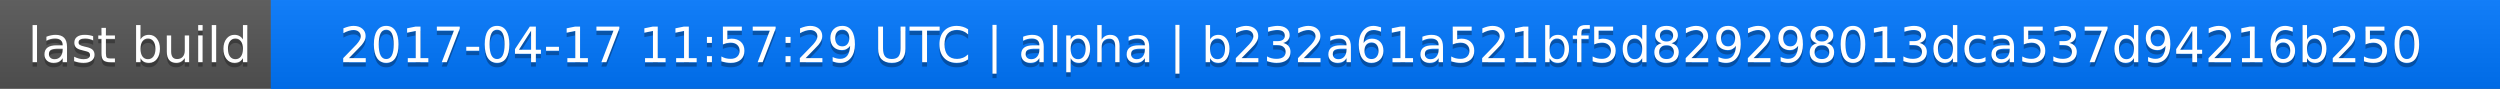
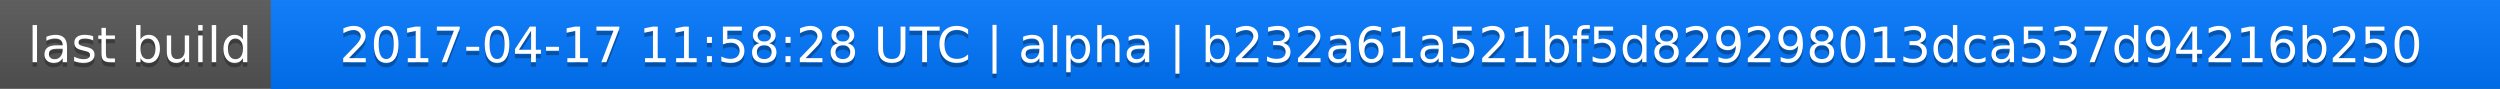
<svg xmlns="http://www.w3.org/2000/svg" width="563" height="20">
  <linearGradient id="a" x2="0" y2="100%">
    <stop offset="0" stop-color="#bbb" stop-opacity=".1" />
    <stop offset="1" stop-opacity=".1" />
  </linearGradient>
  <rect rx="0" width="563" height="20" fill="#555" />
  <rect rx="0" x="61" width="502" height="20" fill="#07f" />
  <path fill="#07f" d="M61 0h4v20h-4z" />
  <rect rx="0" width="563" height="20" fill="url(#a)" />
  <g fill="#fff" text-anchor="middle" font-family="DejaVu Sans,Verdana,Geneva,sans-serif" font-size="11">
    <text x="31.5" y="15" fill="#010101" fill-opacity=".3">last build</text>
    <text x="31.5" y="14">last build</text>
-     <text x="311" y="15" fill="#010101" fill-opacity=".3">2017-04-17 11:57:29 UTC | alpha | b232a61a521bf5d829298013dca537d94216b250</text>
-     <text x="311" y="14">2017-04-17 11:57:29 UTC | alpha | b232a61a521bf5d829298013dca537d94216b250</text>
+     <text x="311" y="15" fill="#010101" fill-opacity=".3">2017-04-17 11:58:28 UTC | alpha | b232a61a521bf5d829298013dca537d94216b250</text>
+     <text x="311" y="14">2017-04-17 11:58:28 UTC | alpha | b232a61a521bf5d829298013dca537d94216b250</text>
  </g>
</svg>
